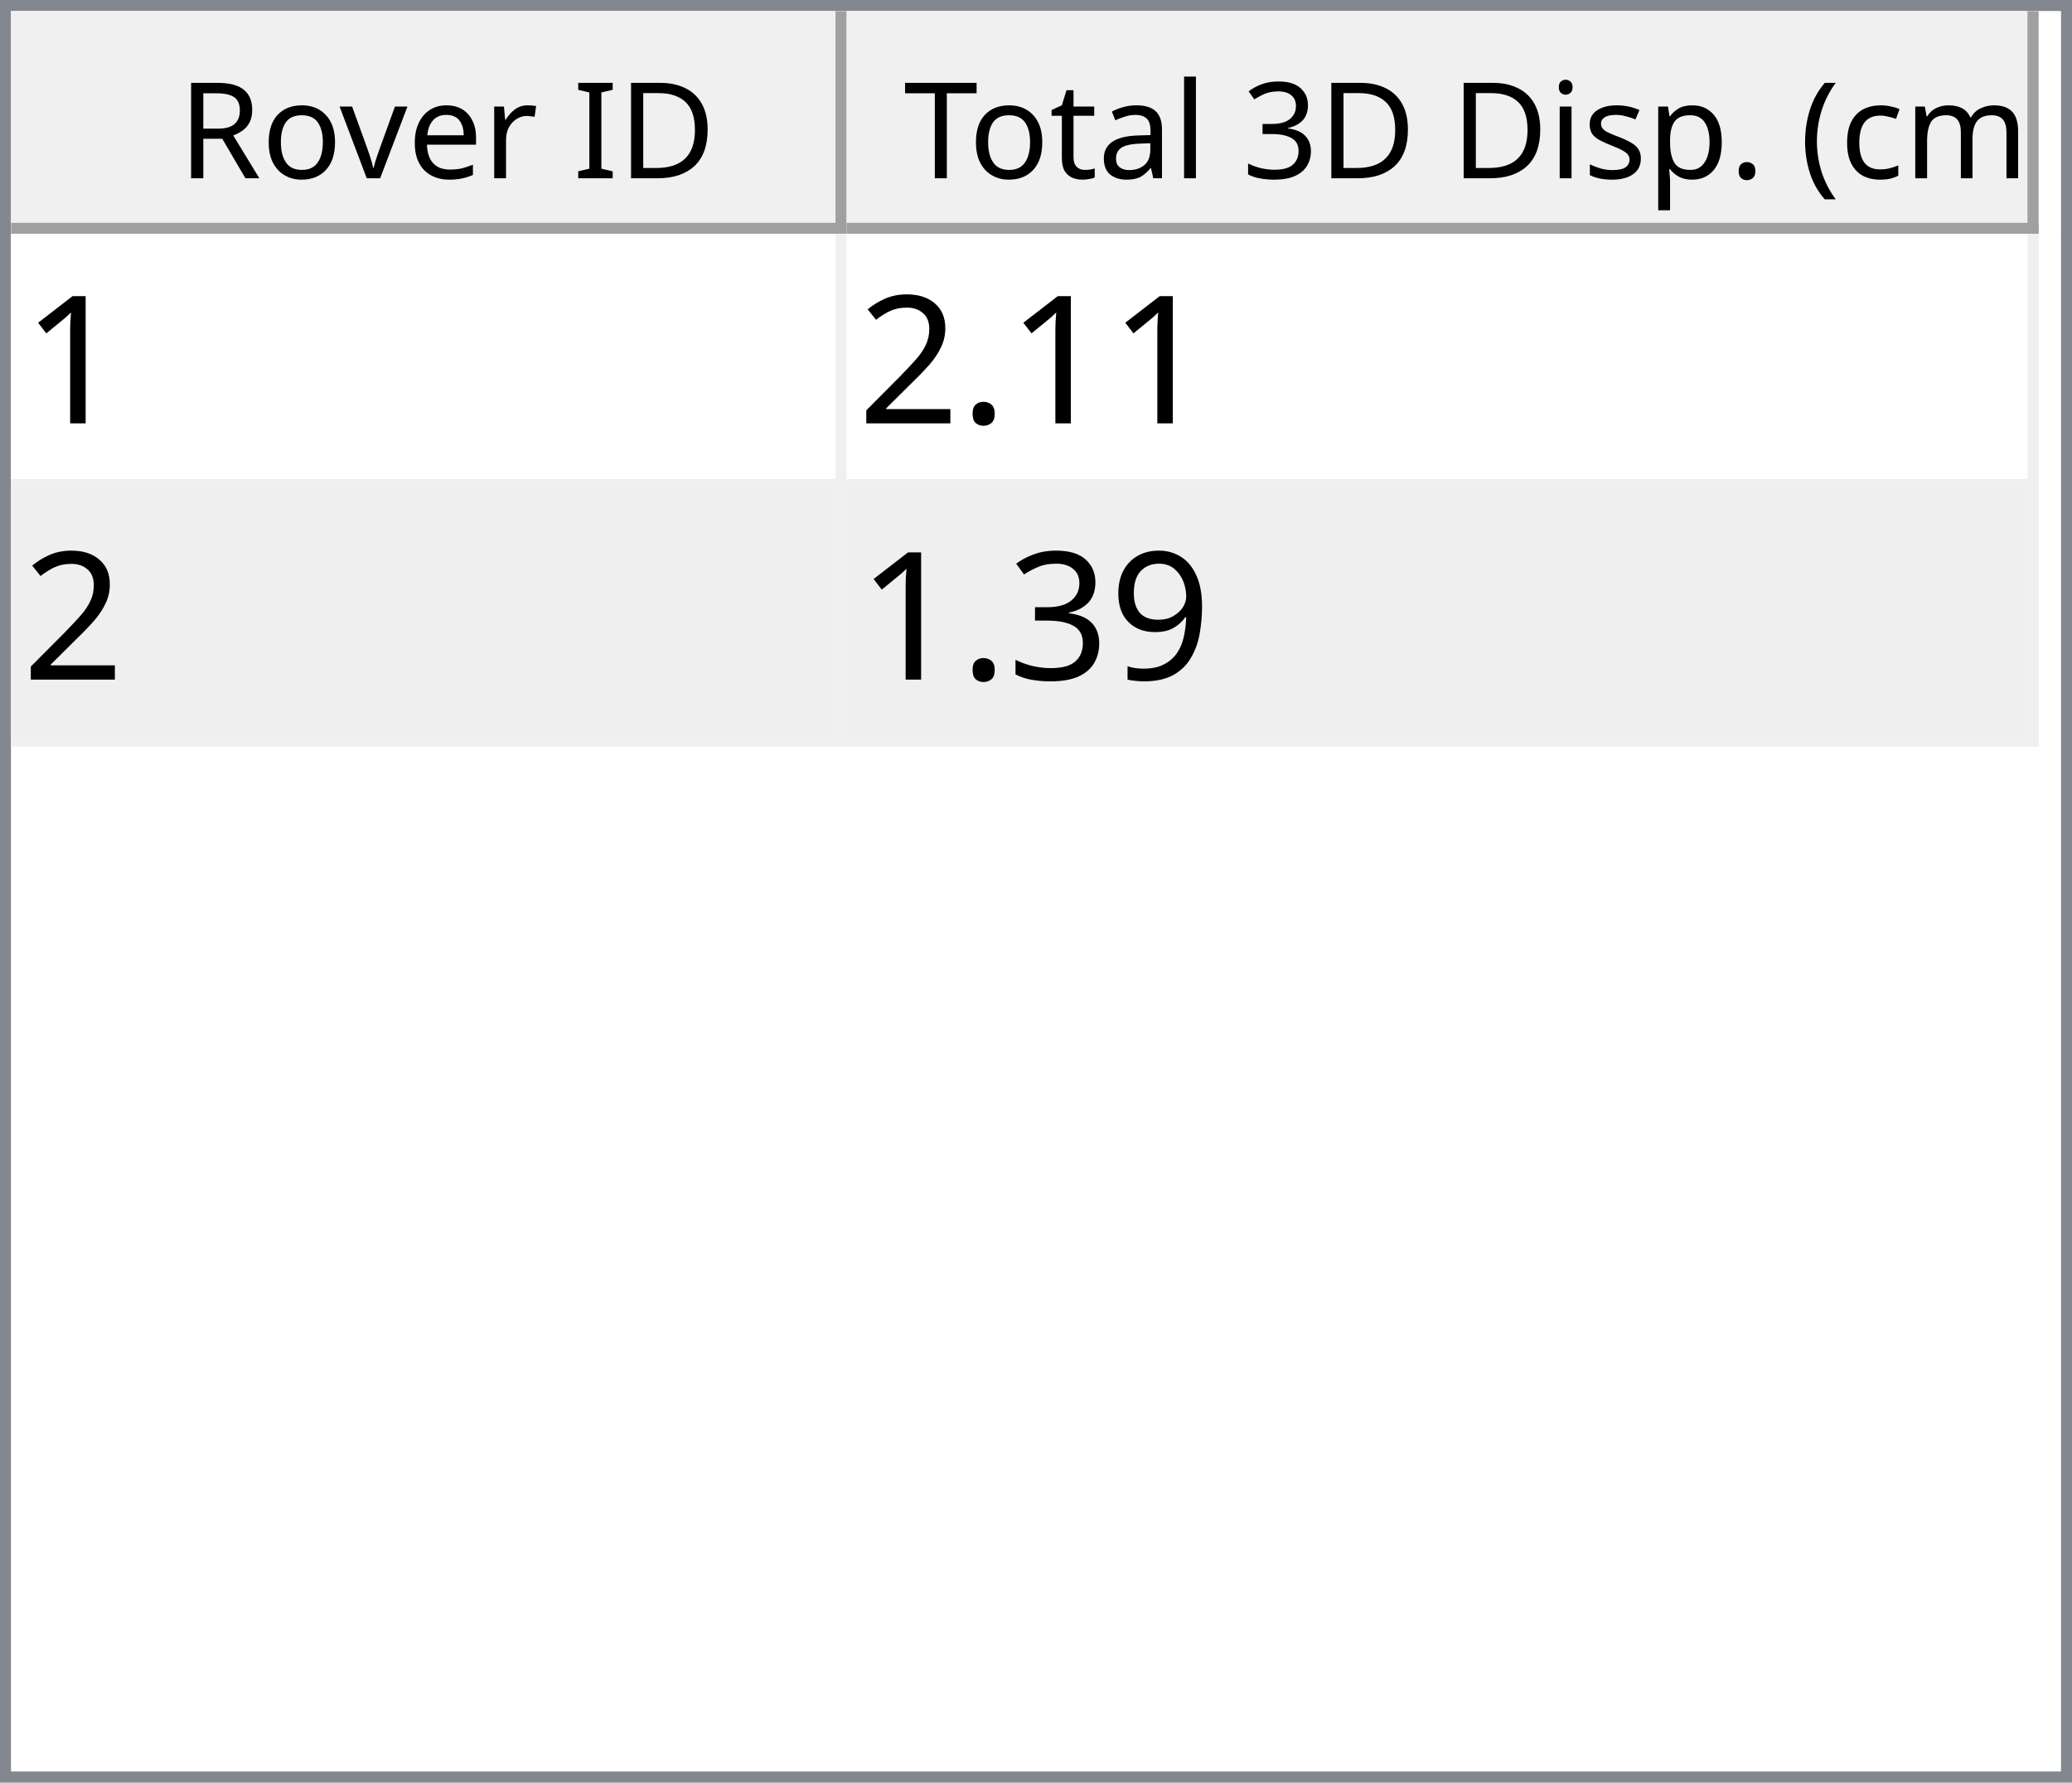
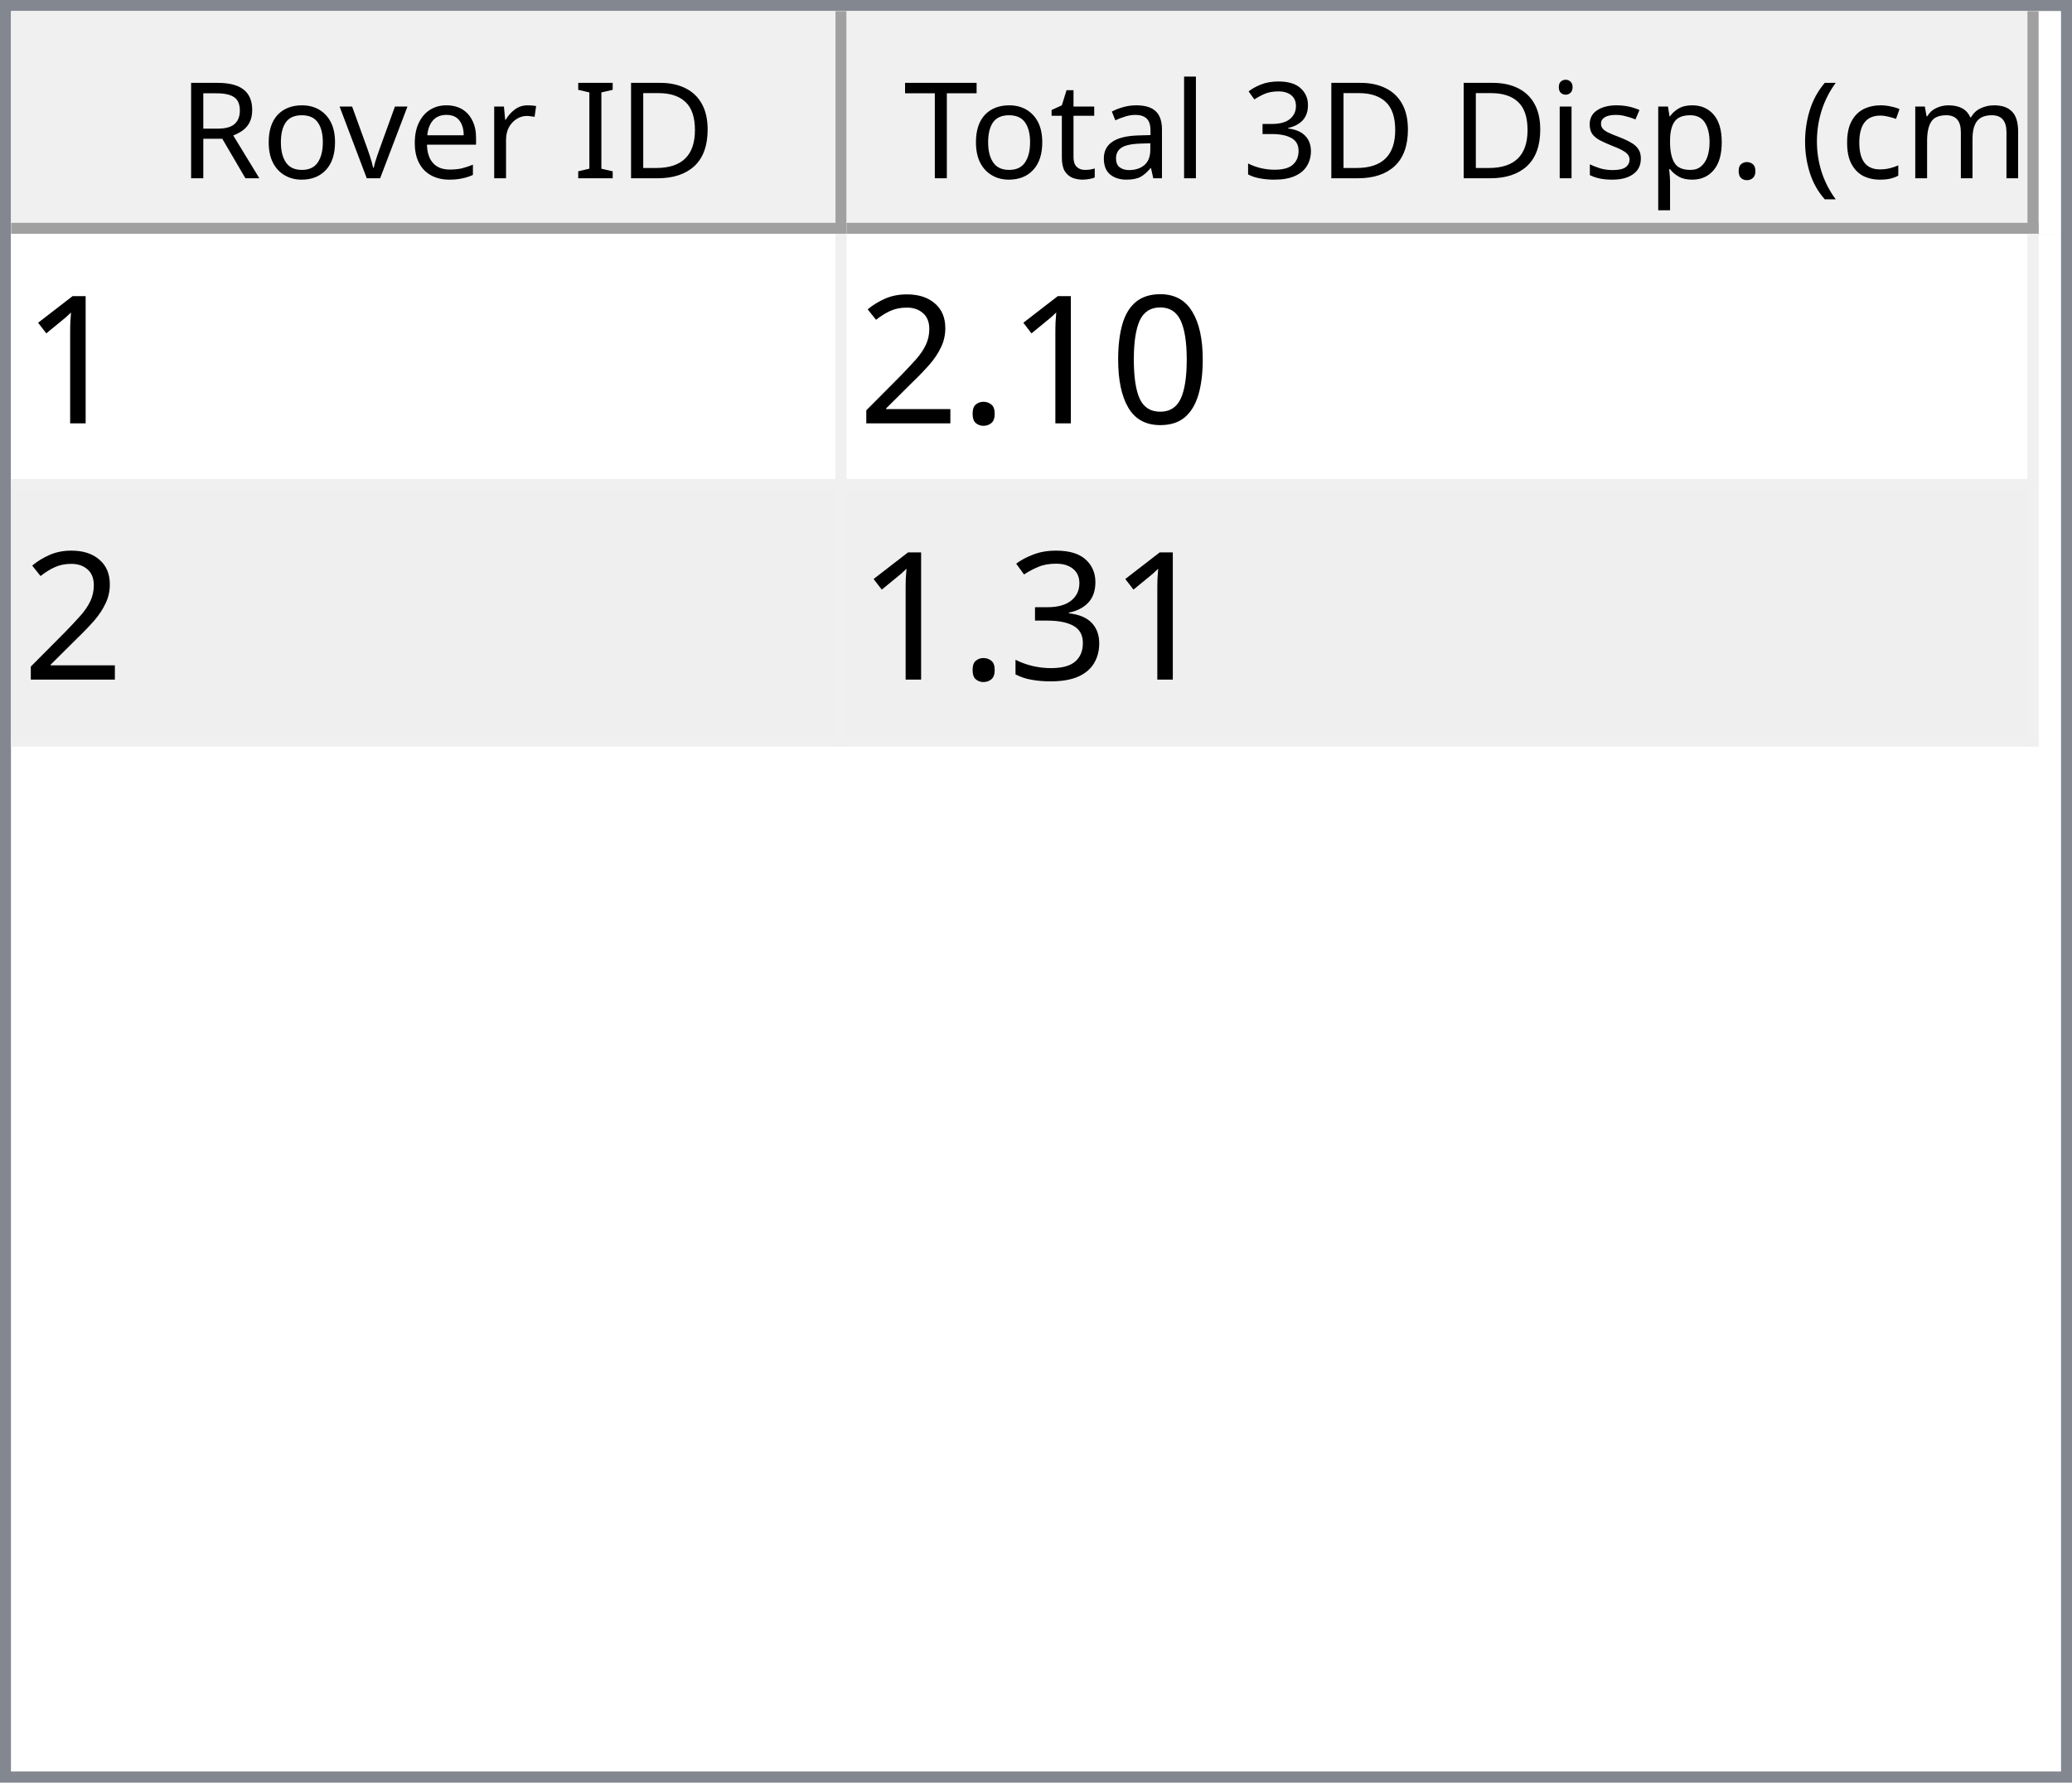
<svg xmlns="http://www.w3.org/2000/svg" style="fill-opacity:1; color-rendering:auto; color-interpolation:auto; text-rendering:auto; stroke:black; stroke-linecap:square; stroke-miterlimit:10; shape-rendering:auto; stroke-opacity:1; fill:black; stroke-dasharray:none; font-weight:normal; stroke-width:1; font-family:'Dialog'; font-style:normal; stroke-linejoin:miter; font-size:12px; stroke-dashoffset:0; image-rendering:auto;" width="186" height="160">
  <defs id="genericDefs" />
  <g>
    <defs id="defs1">
      <clipPath clipPathUnits="userSpaceOnUse" id="clipPath1">
        <path d="M0 0 L186 0 L186 160 L0 160 L0 0 Z" />
      </clipPath>
      <clipPath clipPathUnits="userSpaceOnUse" id="clipPath2">
        <path d="M0 0 L0 160 L186 160 L186 0 Z" />
      </clipPath>
      <clipPath clipPathUnits="userSpaceOnUse" id="clipPath3">
        <path d="M0 0 L0 20 L184 20 L184 0 Z" />
      </clipPath>
      <clipPath clipPathUnits="userSpaceOnUse" id="clipPath4">
        <path d="M0 0 L0 20 L75 20 L75 0 Z" />
      </clipPath>
      <clipPath clipPathUnits="userSpaceOnUse" id="clipPath5">
        <path d="M1 1 L1 19 L74 19 L74 1 Z" />
      </clipPath>
      <clipPath clipPathUnits="userSpaceOnUse" id="clipPath6">
        <path d="M0 0 L0 18 L73 18 L73 0 Z" />
      </clipPath>
      <clipPath clipPathUnits="userSpaceOnUse" id="clipPath7">
        <path d="M-0.5 -0.5 L-0.5 19.5 L74.5 19.5 L74.5 -0.5 Z" />
      </clipPath>
      <clipPath clipPathUnits="userSpaceOnUse" id="clipPath8">
        <path d="M0 0 L0 20 L107 20 L107 0 Z" />
      </clipPath>
      <clipPath clipPathUnits="userSpaceOnUse" id="clipPath9">
        <path d="M1 1 L1 19 L106 19 L106 1 Z" />
      </clipPath>
      <clipPath clipPathUnits="userSpaceOnUse" id="clipPath10">
        <path d="M0 0 L0 18 L105 18 L105 0 Z" />
      </clipPath>
      <clipPath clipPathUnits="userSpaceOnUse" id="clipPath11">
        <path d="M-0.5 -0.5 L-0.5 19.5 L106.5 19.5 L106.5 -0.5 Z" />
      </clipPath>
      <clipPath clipPathUnits="userSpaceOnUse" id="clipPath12">
        <path d="M0 0 L0 138 L184 138 L184 0 Z" />
      </clipPath>
      <clipPath clipPathUnits="userSpaceOnUse" id="clipPath13">
        <path d="M0 0 L0 46 L182 46 L182 0 Z" />
      </clipPath>
      <clipPath clipPathUnits="userSpaceOnUse" id="clipPath14">
        <path d="M-0.5 -0.5 L-0.5 45.5 L181.5 45.5 L181.5 -0.5 Z" />
      </clipPath>
      <clipPath clipPathUnits="userSpaceOnUse" id="clipPath15">
        <path d="M0 0 L0 22 L74 22 L74 0 Z" />
      </clipPath>
      <clipPath clipPathUnits="userSpaceOnUse" id="clipPath16">
        <path d="M0 0 L0 22 L106 22 L106 0 Z" />
      </clipPath>
      <font horiz-adv-x="64.551" id="font1">
        <font-face ascent="107.91" descent="25.098" units-per-em="100" style="font-style:normal; font-family:Segoe UI; font-weight:normal;" />
        <missing-glyph horiz-adv-x="64.551" d="M8.109 0 L8.109 68.266 L56.453 68.266 L56.453 0 L8.109 0 ZM15.328 7.234 L49.219 7.234 L49.219 61.031 L15.328 61.031 L15.328 7.234 Z" />
        <glyph unicode="D" horiz-adv-x="70.117" d="M9.188 0 L9.188 70.016 L28.516 70.016 Q65.531 70.016 65.531 35.891 Q65.531 19.672 55.25 9.836 Q44.969 0 27.734 0 L9.188 0 ZM17.391 62.594 L17.391 7.422 L27.828 7.422 Q41.609 7.422 49.273 14.797 Q56.938 22.172 56.938 35.688 Q56.938 62.594 28.328 62.594 L17.391 62.594 Z" />
        <glyph unicode="I" horiz-adv-x="26.611" d="M17.391 0 L9.188 0 L9.188 70.016 L17.391 70.016 L17.391 0 Z" />
        <glyph unicode=" " horiz-adv-x="27.393" d="" />
        <glyph unicode="r" horiz-adv-x="34.766" d="M34.188 41.891 Q32.078 43.5 28.125 43.5 Q23 43.5 19.555 38.672 Q16.109 33.844 16.109 25.484 L16.109 0 L8.109 0 L8.109 50 L16.109 50 L16.109 39.703 L16.312 39.703 Q18.016 44.969 21.531 47.922 Q25.047 50.875 29.391 50.875 Q32.516 50.875 34.188 50.203 L34.188 41.891 Z" />
        <glyph unicode="e" horiz-adv-x="52.295" d="M48.297 23 L12.984 23 Q13.188 14.656 17.484 10.109 Q21.781 5.562 29.297 5.562 Q37.75 5.562 44.828 11.141 L44.828 3.609 Q38.234 -1.172 27.391 -1.172 Q16.797 -1.172 10.742 5.641 Q4.688 12.453 4.688 24.812 Q4.688 36.469 11.305 43.82 Q17.922 51.172 27.734 51.172 Q37.547 51.172 42.922 44.828 Q48.297 38.484 48.297 27.203 L48.297 23 ZM40.094 29.781 Q40.047 36.719 36.75 40.578 Q33.453 44.438 27.594 44.438 Q21.922 44.438 17.969 40.383 Q14.016 36.328 13.094 29.781 L40.094 29.781 Z" />
        <glyph unicode="v" horiz-adv-x="47.9" d="M47.406 50 L27.484 0 L19.625 0 L0.688 50 L9.469 50 L22.172 13.672 Q23.578 9.672 23.922 6.688 L24.125 6.688 Q24.609 10.453 25.688 13.484 L38.969 50 L47.406 50 Z" />
        <glyph unicode="o" horiz-adv-x="58.594" d="M29 -1.172 Q17.922 -1.172 11.305 5.836 Q4.688 12.844 4.688 24.422 Q4.688 37.016 11.57 44.094 Q18.453 51.172 30.172 51.172 Q41.359 51.172 47.633 44.289 Q53.906 37.406 53.906 25.203 Q53.906 13.234 47.141 6.031 Q40.375 -1.172 29 -1.172 ZM29.594 44.438 Q21.875 44.438 17.383 39.188 Q12.891 33.938 12.891 24.703 Q12.891 15.828 17.43 10.695 Q21.969 5.562 29.594 5.562 Q37.359 5.562 41.531 10.594 Q45.703 15.625 45.703 24.906 Q45.703 34.281 41.531 39.359 Q37.359 44.438 29.594 44.438 Z" />
        <glyph unicode="R" horiz-adv-x="59.814" d="M59.375 0 L49.609 0 L37.891 19.625 Q36.281 22.359 34.766 24.289 Q33.25 26.219 31.664 27.438 Q30.078 28.656 28.25 29.219 Q26.422 29.781 24.125 29.781 L17.391 29.781 L17.391 0 L9.188 0 L9.188 70.016 L30.078 70.016 Q34.672 70.016 38.555 68.867 Q42.438 67.719 45.289 65.375 Q48.141 63.031 49.758 59.547 Q51.375 56.062 51.375 51.375 Q51.375 47.703 50.273 44.656 Q49.172 41.609 47.148 39.211 Q45.125 36.812 42.266 35.133 Q39.406 33.453 35.844 32.516 L35.844 32.328 Q37.594 31.547 38.891 30.547 Q40.188 29.547 41.359 28.18 Q42.531 26.812 43.68 25.078 Q44.828 23.344 46.234 21.047 L59.375 0 ZM17.391 62.594 L17.391 37.203 L28.516 37.203 Q31.594 37.203 34.203 38.133 Q36.812 39.062 38.719 40.797 Q40.625 42.531 41.703 45.047 Q42.781 47.562 42.781 50.688 Q42.781 56.297 39.141 59.445 Q35.5 62.594 28.609 62.594 L17.391 62.594 Z" />
        <glyph unicode=")" horiz-adv-x="30.176" d="M8.297 -15.922 L1.172 -15.922 Q16.406 2.344 16.406 26.812 Q16.406 51.469 1.078 70.016 L8.297 70.016 Q23.531 52.156 23.531 26.703 Q23.531 1.375 8.297 -15.922 Z" />
        <glyph unicode="m" horiz-adv-x="86.133" d="M79.109 0 L71.094 0 L71.094 28.719 Q71.094 37.016 68.531 40.727 Q65.969 44.438 59.906 44.438 Q54.781 44.438 51.195 39.75 Q47.609 35.062 47.609 28.516 L47.609 0 L39.594 0 L39.594 29.688 Q39.594 44.438 28.219 44.438 Q22.953 44.438 19.531 40.016 Q16.109 35.594 16.109 28.516 L16.109 0 L8.109 0 L8.109 50 L16.109 50 L16.109 42.094 L16.312 42.094 Q21.625 51.172 31.844 51.172 Q36.969 51.172 40.773 48.312 Q44.578 45.453 46 40.828 Q51.562 51.172 62.594 51.172 Q79.109 51.172 79.109 30.812 L79.109 0 Z" />
        <glyph unicode="c" horiz-adv-x="46.191" d="M42.188 2.297 Q36.422 -1.172 28.516 -1.172 Q17.828 -1.172 11.258 5.789 Q4.688 12.75 4.688 23.828 Q4.688 36.188 11.766 43.68 Q18.844 51.172 30.672 51.172 Q37.25 51.172 42.281 48.734 L42.281 40.531 Q36.719 44.438 30.375 44.438 Q22.703 44.438 17.797 38.945 Q12.891 33.453 12.891 24.516 Q12.891 15.719 17.508 10.641 Q22.125 5.562 29.891 5.562 Q36.422 5.562 42.188 9.906 L42.188 2.297 Z" />
        <glyph unicode="(" horiz-adv-x="30.176" d="M29.109 -15.922 L21.969 -15.922 Q6.844 1.375 6.844 26.703 Q6.844 52.156 21.969 70.016 L29.203 70.016 Q13.875 51.469 13.875 26.812 Q13.875 2.344 29.109 -15.922 Z" />
        <glyph unicode="." horiz-adv-x="21.68" d="M10.891 -1.078 Q8.641 -1.078 7.055 0.539 Q5.469 2.156 5.469 4.391 Q5.469 6.641 7.055 8.273 Q8.641 9.906 10.891 9.906 Q13.188 9.906 14.797 8.273 Q16.406 6.641 16.406 4.391 Q16.406 2.156 14.797 0.539 Q13.188 -1.078 10.891 -1.078 Z" />
        <glyph unicode="p" horiz-adv-x="58.789" d="M16.312 7.234 L16.109 7.234 L16.109 -23 L8.109 -23 L8.109 50 L16.109 50 L16.109 41.219 L16.312 41.219 Q22.219 51.172 33.594 51.172 Q43.266 51.172 48.688 44.461 Q54.109 37.75 54.109 26.469 Q54.109 13.922 48 6.375 Q41.891 -1.172 31.297 -1.172 Q21.578 -1.172 16.312 7.234 ZM16.109 27.391 L16.109 20.406 Q16.109 14.203 20.141 9.883 Q24.172 5.562 30.375 5.562 Q37.641 5.562 41.773 11.133 Q45.906 16.703 45.906 26.609 Q45.906 34.969 42.047 39.703 Q38.188 44.438 31.594 44.438 Q24.609 44.438 20.359 39.578 Q16.109 34.719 16.109 27.391 Z" />
        <glyph unicode="s" horiz-adv-x="42.432" d="M5.078 1.812 L5.078 10.406 Q11.625 5.562 19.484 5.562 Q30.031 5.562 30.031 12.594 Q30.031 14.594 29.125 15.992 Q28.219 17.391 26.68 18.461 Q25.141 19.531 23.07 20.383 Q21 21.234 18.609 22.172 Q15.281 23.484 12.766 24.828 Q10.25 26.172 8.57 27.859 Q6.891 29.547 6.031 31.695 Q5.172 33.844 5.172 36.719 Q5.172 40.234 6.789 42.945 Q8.406 45.656 11.086 47.484 Q13.766 49.312 17.211 50.242 Q20.656 51.172 24.312 51.172 Q30.812 51.172 35.938 48.922 L35.938 40.828 Q30.422 44.438 23.25 44.438 Q21 44.438 19.195 43.922 Q17.391 43.406 16.094 42.477 Q14.797 41.547 14.086 40.258 Q13.375 38.969 13.375 37.406 Q13.375 35.453 14.086 34.133 Q14.797 32.812 16.164 31.789 Q17.531 30.766 19.484 29.938 Q21.438 29.109 23.922 28.125 Q27.25 26.859 29.883 25.516 Q32.516 24.172 34.375 22.484 Q36.234 20.797 37.234 18.602 Q38.234 16.406 38.234 13.375 Q38.234 9.672 36.602 6.938 Q34.969 4.203 32.234 2.398 Q29.5 0.594 25.93 -0.289 Q22.359 -1.172 18.453 -1.172 Q10.75 -1.172 5.078 1.812 Z" />
        <glyph unicode="i" horiz-adv-x="24.219" d="M12.203 62.703 Q10.062 62.703 8.547 64.164 Q7.031 65.625 7.031 67.875 Q7.031 70.125 8.547 71.609 Q10.062 73.094 12.203 73.094 Q14.406 73.094 15.945 71.609 Q17.484 70.125 17.484 67.875 Q17.484 65.719 15.945 64.211 Q14.406 62.703 12.203 62.703 ZM16.109 0 L8.109 0 L8.109 50 L16.109 50 L16.109 0 Z" />
        <glyph unicode="3" horiz-adv-x="53.906" d="M46.531 19.828 Q46.531 15.094 44.75 11.211 Q42.969 7.328 39.719 4.57 Q36.469 1.812 31.93 0.297 Q27.391 -1.219 21.922 -1.219 Q11.922 -1.219 6 2.594 L6 11.188 Q13.094 5.609 22.219 5.609 Q25.875 5.609 28.828 6.539 Q31.781 7.469 33.906 9.227 Q36.031 10.984 37.18 13.477 Q38.328 15.969 38.328 19.094 Q38.328 32.812 18.797 32.812 L12.984 32.812 L12.984 39.594 L18.5 39.594 Q35.797 39.594 35.797 52.484 Q35.797 64.406 22.609 64.406 Q15.188 64.406 8.688 59.422 L8.688 67.188 Q15.375 71.188 24.609 71.188 Q29 71.188 32.57 69.969 Q36.141 68.75 38.68 66.555 Q41.219 64.359 42.609 61.281 Q44 58.203 44 54.5 Q44 40.672 30.031 36.719 L30.031 36.531 Q33.594 36.141 36.625 34.797 Q39.656 33.453 41.852 31.305 Q44.047 29.156 45.289 26.25 Q46.531 23.344 46.531 19.828 Z" />
        <glyph unicode="l" horiz-adv-x="24.219" d="M16.109 0 L8.109 0 L8.109 74.031 L16.109 74.031 L16.109 0 Z" />
        <glyph unicode="a" horiz-adv-x="50.879" d="M43.891 0 L35.891 0 L35.891 7.812 L35.688 7.812 Q30.469 -1.172 20.312 -1.172 Q12.844 -1.172 8.617 2.781 Q4.391 6.734 4.391 13.281 Q4.391 27.297 20.906 29.594 L35.891 31.688 Q35.891 44.438 25.594 44.438 Q16.547 44.438 9.281 38.281 L9.281 46.484 Q16.656 51.172 26.266 51.172 Q43.891 51.172 43.891 32.516 L43.891 0 ZM35.891 25.297 L23.828 23.641 Q18.266 22.859 15.43 20.875 Q12.594 18.891 12.594 13.875 Q12.594 10.203 15.211 7.883 Q17.828 5.562 22.172 5.562 Q28.125 5.562 32.008 9.742 Q35.891 13.922 35.891 20.312 L35.891 25.297 Z" />
        <glyph unicode="t" horiz-adv-x="33.887" d="M31.297 0.484 Q28.469 -1.078 23.828 -1.078 Q10.688 -1.078 10.688 13.578 L10.688 43.172 L2.094 43.172 L2.094 50 L10.688 50 L10.688 62.203 L18.703 64.797 L18.703 50 L31.297 50 L31.297 43.172 L18.703 43.172 L18.703 14.984 Q18.703 9.969 20.414 7.82 Q22.125 5.672 26.078 5.672 Q29.109 5.672 31.297 7.328 L31.297 0.484 Z" />
        <glyph unicode="T" horiz-adv-x="52.393" d="M50.594 62.594 L30.375 62.594 L30.375 0 L22.172 0 L22.172 62.594 L2 62.594 L2 70.016 L50.594 70.016 L50.594 62.594 Z" />
      </font>
      <font horiz-adv-x="75.0" id="font2">
        <font-face ascent="100.537" descent="21.973" units-per-em="100" style="font-style:normal; font-family:sans-serif; font-weight:normal;" />
        <missing-glyph horiz-adv-x="75.0" d="M12.5 0 L12.5 62.5 L62.5 62.5 L62.5 0 L12.5 0 ZM14.062 1.562 L60.938 1.562 L60.938 60.938 L14.062 60.938 L14.062 1.562 Z" />
        <glyph unicode="1" horiz-adv-x="55.615" d="M37.25 0 L28.469 0 L28.469 56 Q25.297 52.984 20.141 49.953 Q14.984 46.922 10.891 45.406 L10.891 53.906 Q18.266 57.375 23.781 62.305 Q29.297 67.234 31.594 71.875 L37.25 71.875 L37.25 0 Z" />
+         <glyph unicode="0" horiz-adv-x="55.615" d="M4.156 35.297 Q4.156 48 6.766 55.742 Q9.375 63.484 14.523 67.68 Q19.672 71.875 27.484 71.875 Q33.25 71.875 37.594 69.555 Q41.938 67.234 44.773 62.867 Q47.609 58.5 49.219 52.227 Q50.828 45.953 50.828 35.297 Q50.828 22.703 48.242 14.969 Q45.656 7.234 40.508 3.008 Q35.359 -1.219 27.484 -1.219 Q17.141 -1.219 11.234 6.203 Q4.156 15.141 4.156 35.297 ZM13.188 35.297 Q13.188 17.672 17.312 11.836 Q21.438 6 27.484 6 Q33.547 6 37.672 11.859 Q41.797 17.719 41.797 35.297 Q41.797 52.984 37.672 58.789 Q33.547 64.594 27.391 64.594 Q21.344 64.594 17.719 59.469 Q13.188 52.938 13.188 35.297 Z" />
        <glyph unicode="." horiz-adv-x="27.783" d="M9.078 0 L9.078 10.016 L19.094 10.016 L19.094 0 L9.078 0 Z" />
        <glyph unicode="2" horiz-adv-x="55.615" d="M50.344 8.453 L50.344 0 L3.031 0 Q2.938 3.172 4.047 6.109 Q5.859 10.938 9.836 15.625 Q13.812 20.312 21.344 26.469 Q33.016 36.031 37.117 41.625 Q41.219 47.219 41.219 52.203 Q41.219 57.422 37.477 61.008 Q33.734 64.594 27.734 64.594 Q21.391 64.594 17.578 60.789 Q13.766 56.984 13.719 50.25 L4.688 51.172 Q5.609 61.281 11.664 66.578 Q17.719 71.875 27.938 71.875 Q38.234 71.875 44.242 66.164 Q50.25 60.453 50.25 52 Q50.25 47.703 48.492 43.555 Q46.734 39.406 42.656 34.812 Q38.578 30.219 29.109 22.219 Q21.188 15.578 18.945 13.211 Q16.703 10.844 15.234 8.453 L50.344 8.453 Z" />
-         <glyph unicode="9" horiz-adv-x="55.615" d="M5.469 16.547 L13.922 17.328 Q14.984 11.375 18.016 8.688 Q21.047 6 25.781 6 Q29.828 6 32.883 7.859 Q35.938 9.719 37.891 12.82 Q39.844 15.922 41.164 21.195 Q42.484 26.469 42.484 31.938 Q42.484 32.516 42.438 33.688 Q39.797 29.5 35.234 26.883 Q30.672 24.266 25.344 24.266 Q16.453 24.266 10.305 30.711 Q4.156 37.156 4.156 47.703 Q4.156 58.594 10.578 65.234 Q17 71.875 26.656 71.875 Q33.641 71.875 39.43 68.117 Q45.219 64.359 48.219 57.398 Q51.219 50.438 51.219 37.25 Q51.219 23.531 48.242 15.406 Q45.266 7.281 39.383 3.031 Q33.5 -1.219 25.594 -1.219 Q17.188 -1.219 11.867 3.445 Q6.547 8.109 5.469 16.547 ZM41.453 48.141 Q41.453 55.719 37.43 60.156 Q33.406 64.594 27.734 64.594 Q21.875 64.594 17.531 59.812 Q13.188 55.031 13.188 47.406 Q13.188 40.578 17.312 36.305 Q21.438 32.031 27.484 32.031 Q33.594 32.031 37.523 36.305 Q41.453 40.578 41.453 48.141 Z" />
        <glyph unicode="3" horiz-adv-x="55.615" d="M4.203 18.891 L12.984 20.062 Q14.5 12.594 18.141 9.297 Q21.781 6 27 6 Q33.203 6 37.477 10.297 Q41.75 14.594 41.75 20.953 Q41.75 27 37.797 30.93 Q33.844 34.859 27.734 34.859 Q25.25 34.859 21.531 33.891 L22.516 41.609 Q23.391 41.5 23.922 41.5 Q29.547 41.5 34.039 44.43 Q38.531 47.359 38.531 53.469 Q38.531 58.297 35.258 61.477 Q31.984 64.656 26.812 64.656 Q21.688 64.656 18.266 61.43 Q14.844 58.203 13.875 51.766 L5.078 53.328 Q6.688 62.156 12.398 67.016 Q18.109 71.875 26.609 71.875 Q32.469 71.875 37.398 69.359 Q42.328 66.844 44.945 62.5 Q47.562 58.156 47.562 53.266 Q47.562 48.641 45.07 44.828 Q42.578 41.016 37.703 38.766 Q44.047 37.312 47.562 32.695 Q51.078 28.078 51.078 21.141 Q51.078 11.766 44.242 5.25 Q37.406 -1.266 26.953 -1.266 Q17.531 -1.266 11.305 4.352 Q5.078 9.969 4.203 18.891 Z" />
      </font>
    </defs>
    <g style="fill:white; stroke:white;">
      <rect x="0" y="0" width="186" style="clip-path:url(#clipPath1); stroke:none;" height="160" />
    </g>
    <g style="fill:white; text-rendering:optimizeSpeed; color-rendering:optimizeSpeed; image-rendering:optimizeSpeed; shape-rendering:crispEdges; stroke:white; color-interpolation:sRGB;">
      <rect x="0" width="186" height="160" y="0" style="stroke:none;" />
      <path style="stroke:none;" d="M0 160 L186 160 L186 0 L0 0 Z" />
    </g>
    <g style="fill:rgb(240,240,240); font-family:'Segoe UI'; stroke:rgb(240,240,240);">
      <rect x="0" y="0" width="186" style="clip-path:url(#clipPath2); stroke:none;" height="160" />
    </g>
    <g style="fill:rgb(130,135,144); font-family:'Segoe UI'; stroke:rgb(130,135,144);">
      <path d="M0 0 L186 0 L186 160 L0 160 L0 0 ZM1 1 L185 1 L185 159 L1 159 L1 1 Z" style="fill-rule:evenodd; clip-path:url(#clipPath2); stroke:none;" />
    </g>
    <g style="fill:white; font-family:'Segoe UI'; stroke:white;" transform="translate(1,1)">
      <rect x="0" y="0" width="184" style="clip-path:url(#clipPath3); stroke:none;" height="20" />
    </g>
    <g style="fill:rgb(240,240,240); font-family:'Segoe UI'; stroke:rgb(240,240,240);" transform="translate(1,1)">
      <rect x="0" y="0" width="75" style="clip-path:url(#clipPath4); stroke:none;" height="20" />
    </g>
    <g style="font-family:'Segoe UI';" transform="translate(2,2)">
      <text x="14" xml:space="preserve" y="14" style="clip-path:url(#clipPath6); stroke:none;">Rover ID</text>
    </g>
    <g style="fill:rgb(160,160,160); font-family:'Segoe UI'; stroke:rgb(160,160,160); stroke-linejoin:bevel;" transform="translate(1.5,1.5)">
      <line x1="74" x2="74" y1="0" style="fill:none; clip-path:url(#clipPath7);" y2="19" />
    </g>
    <g style="fill:rgb(160,160,160); font-family:'Segoe UI'; stroke:rgb(160,160,160); stroke-linejoin:bevel;" transform="matrix(1,0,0,1,1,1) translate(0.5,0.5)">
      <line x1="0" x2="74" y1="19" style="fill:none; clip-path:url(#clipPath7);" y2="19" />
    </g>
    <g style="fill:rgb(240,240,240); font-family:'Segoe UI'; stroke:rgb(240,240,240);" transform="translate(76,1)">
      <rect x="0" y="0" width="107" style="clip-path:url(#clipPath8); stroke:none;" height="20" />
    </g>
    <g style="font-family:'Segoe UI';" transform="translate(77,2)">
      <text x="1" xml:space="preserve" y="14" style="clip-path:url(#clipPath10); stroke:none;"> Total 3D Disp. (cm)</text>
    </g>
    <g style="fill:rgb(160,160,160); font-family:'Segoe UI'; stroke:rgb(160,160,160); stroke-linejoin:bevel;" transform="translate(76.5,1.5)">
      <line x1="106" x2="106" y1="0" style="fill:none; clip-path:url(#clipPath11);" y2="19" />
    </g>
    <g style="fill:rgb(160,160,160); font-family:'Segoe UI'; stroke:rgb(160,160,160); stroke-linejoin:bevel;" transform="matrix(1,0,0,1,76,1) translate(0.5,0.5)">
      <line x1="0" x2="106" y1="19" style="fill:none; clip-path:url(#clipPath11);" y2="19" />
    </g>
    <g style="fill:white; font-family:'Segoe UI'; stroke:white;" transform="translate(1,21)">
      <rect x="0" y="0" width="184" style="clip-path:url(#clipPath12); stroke:none;" height="138" />
    </g>
    <g style="fill:rgb(240,240,240); font-size:16px; font-family:sans-serif; stroke:rgb(240,240,240);" transform="translate(1,21)">
      <rect x="0" y="0" width="182" style="clip-path:url(#clipPath13); stroke:none;" height="46" />
      <line transform="translate(0.5,0.5)" x1="0" x2="181" y1="22" style="clip-path:url(#clipPath14); fill:none; stroke-linejoin:bevel;" y2="22" />
    </g>
    <g transform="matrix(1,0,0,1,1,21) translate(0.5,0.5)" style="fill:rgb(240,240,240); font-size:16px; font-family:sans-serif; stroke:rgb(240,240,240); stroke-linejoin:bevel;">
      <line x1="0" x2="181" y1="45" style="fill:none; clip-path:url(#clipPath14);" y2="45" />
    </g>
    <g transform="matrix(1,0,0,1,1,21) translate(0.5,0.5)" style="fill:rgb(240,240,240); font-size:16px; font-family:sans-serif; stroke:rgb(240,240,240); stroke-linejoin:bevel;">
      <line x1="74" x2="74" y1="0" style="fill:none; clip-path:url(#clipPath14);" y2="45" />
    </g>
    <g transform="matrix(1,0,0,1,1,21) translate(0.5,0.5)" style="fill:rgb(240,240,240); font-size:16px; font-family:sans-serif; stroke:rgb(240,240,240); stroke-linejoin:bevel;">
      <line x1="181" x2="181" y1="0" style="fill:none; clip-path:url(#clipPath14);" y2="45" />
    </g>
    <g style="fill:white; font-size:16px; font-family:sans-serif; stroke:white;" transform="matrix(1,0,0,1,1,21)">
      <rect x="0" y="0" width="74" style="clip-path:url(#clipPath15); stroke:none;" height="22" />
      <text x="1" y="17" style="fill:black; clip-path:url(#clipPath15); stroke:none;" xml:space="preserve">1</text>
    </g>
    <g style="fill:white; font-size:16px; font-family:sans-serif; stroke:white;" transform="matrix(1,0,0,1,1,21) translate(75,0)">
      <rect x="0" y="0" width="106" style="clip-path:url(#clipPath16); stroke:none;" height="22" />
-       <text x="1" y="17" style="fill:black; clip-path:url(#clipPath16); stroke:none;" xml:space="preserve">2.11</text>
+       <text x="1" y="17" style="fill:black; clip-path:url(#clipPath16); stroke:none;" xml:space="preserve">2.10</text>
    </g>
    <g style="fill:rgb(239,239,239); font-size:16px; font-family:sans-serif; stroke:rgb(239,239,239);" transform="matrix(1,0,0,1,1,21) translate(0,23)">
      <rect x="0" y="0" width="74" style="clip-path:url(#clipPath15); stroke:none;" height="22" />
      <text x="1" y="17" style="fill:black; clip-path:url(#clipPath15); stroke:none;" xml:space="preserve">2</text>
    </g>
    <g style="fill:rgb(239,239,239); font-size:16px; font-family:sans-serif; stroke:rgb(239,239,239);" transform="matrix(1,0,0,1,1,21) translate(75,23)">
      <rect x="0" y="0" width="106" style="clip-path:url(#clipPath16); stroke:none;" height="22" />
-       <text x="1" y="17" style="fill:black; clip-path:url(#clipPath16); stroke:none;" xml:space="preserve">1.39</text>
+       <text x="1" y="17" style="fill:black; clip-path:url(#clipPath16); stroke:none;" xml:space="preserve">1.31</text>
    </g>
  </g>
</svg>
